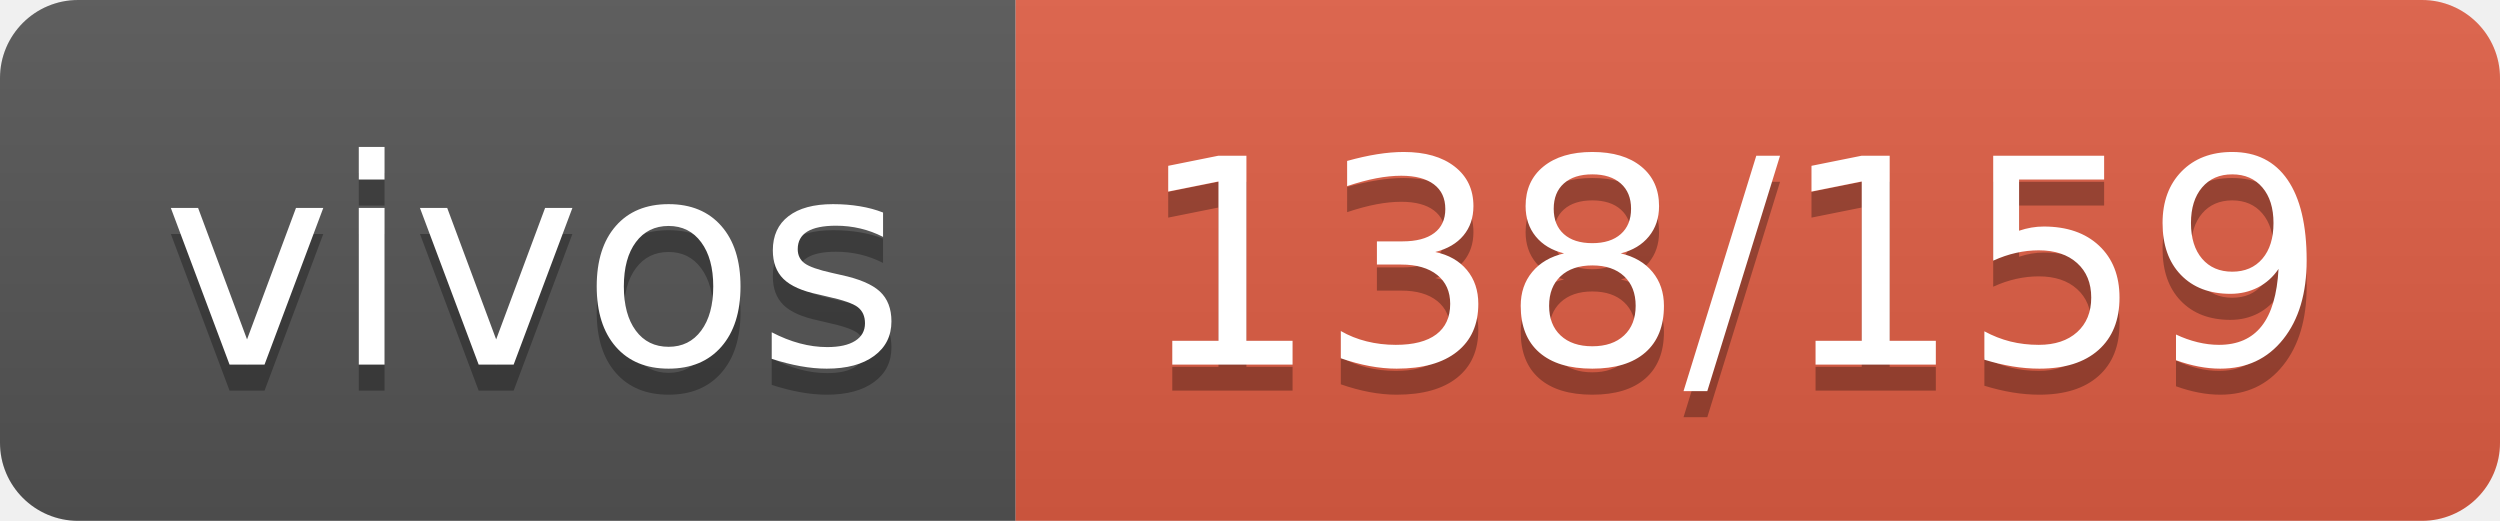
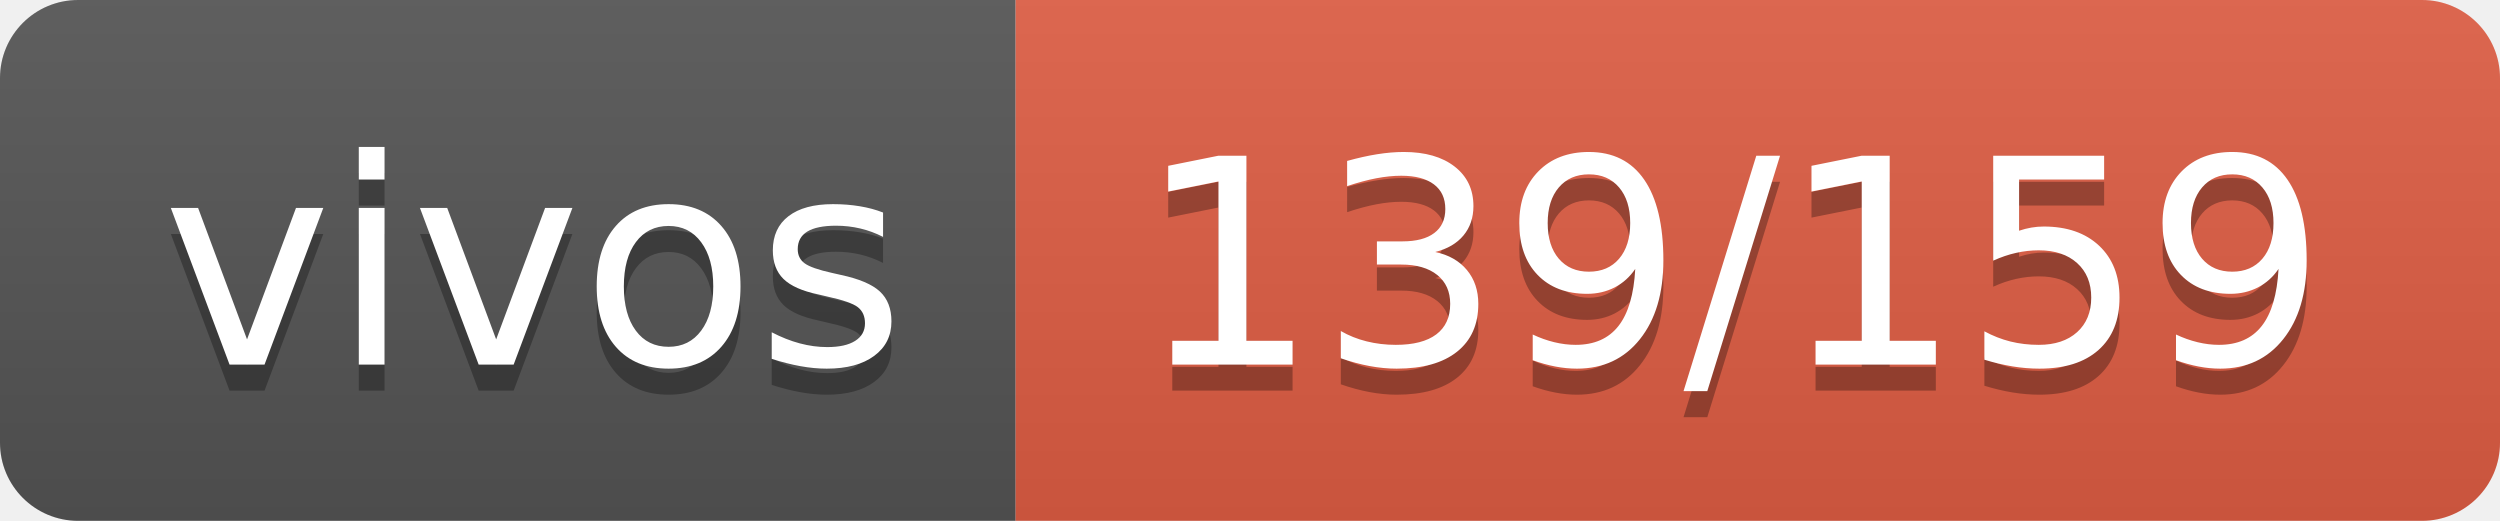
- <svg xmlns="http://www.w3.org/2000/svg" width="96" height="20" role="img" aria-label="vivos: 138/159">
+ <svg xmlns="http://www.w3.org/2000/svg" width="96" height="20" role="img" aria-label="vivos: 139/159">
  <linearGradient id="s" x2="0" y2="100%">
    <stop offset="0" stop-color="#bbb" stop-opacity=".1" />
    <stop offset="1" stop-opacity=".1" />
  </linearGradient>
  <clipPath id="r">
    <rect width="96" height="20" rx="3" fill="#fff" />
  </clipPath>
  <g clip-path="url(#r)">
    <rect width="39" height="20" fill="#555" />
    <rect x="39" width="57" height="20" fill="#e05d44" />
    <rect width="96" height="20" fill="url(#s)" />
  </g>
  <g fill="#fff" text-anchor="middle" font-family="Verdana,Geneva,DejaVu Sans,sans-serif" text-rendering="geometricPrecision" font-size="110">
    <text aria-hidden="true" x="205" y="150" fill="#010101" fill-opacity=".3" transform="scale(.1)" textLength="290">vivos</text>
    <text x="205" y="140" transform="scale(.1)" fill="#fff" textLength="290">vivos</text>
-     <text aria-hidden="true" x="665" y="150" fill="#010101" fill-opacity=".3" transform="scale(.1)" textLength="470">138/159</text>
-     <text x="665" y="140" transform="scale(.1)" fill="#fff" textLength="470">138/159</text>
+     <text aria-hidden="true" x="665" y="150" fill="#010101" fill-opacity=".3" transform="scale(.1)" textLength="470">139/159</text>
+     <text x="665" y="140" transform="scale(.1)" fill="#fff" textLength="470">139/159</text>
  </g>
</svg>
